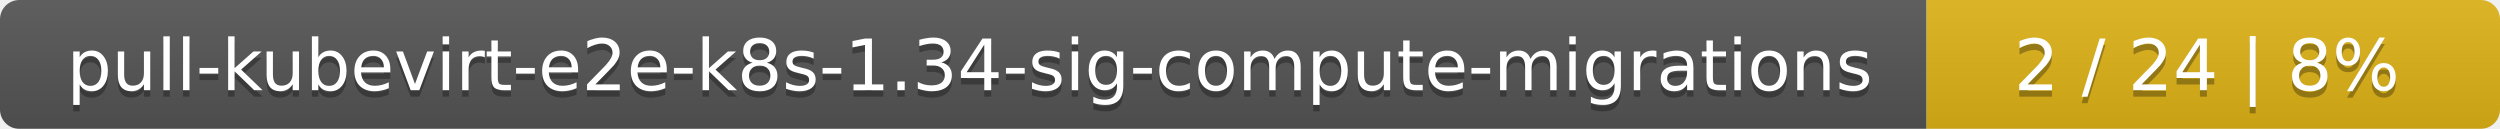
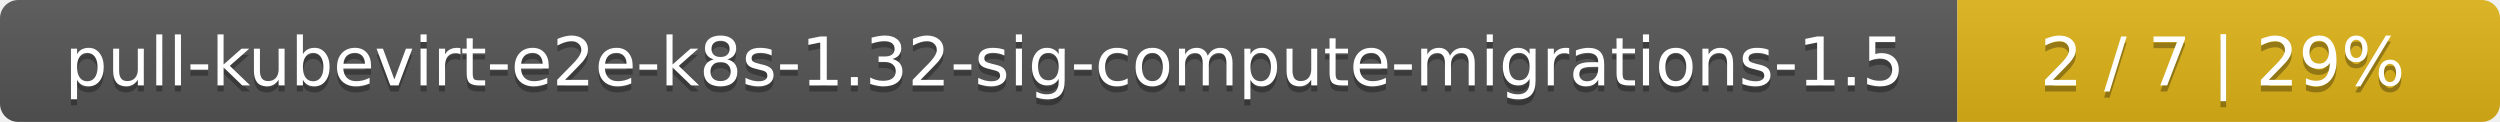
- <svg xmlns="http://www.w3.org/2000/svg" width="388" height="20">
+ <svg xmlns="http://www.w3.org/2000/svg" width="410" height="20">
  <linearGradient id="smooth" x2="0" y2="100%">
    <stop offset="0" stop-color="#bbb" stop-opacity=".1" />
    <stop offset="1" stop-opacity=".1" />
  </linearGradient>
  <mask id="round">
-     <rect width="388" height="20" rx="3" fill="#fff" />
+     <rect width="410" height="20" rx="3" fill="#fff" />
  </mask>
  <g mask="url(#round)">
-     <rect width="299" height="20" fill="#555" />
-     <rect x="299" width="89" height="20" fill="#dfb317" />
-     <rect width="388" height="20" fill="url(#smooth)" />
+     <rect width="321" height="20" fill="#555" />
+     <rect x="321" width="89" height="20" fill="#dfb317" />
+     <rect width="410" height="20" fill="url(#smooth)" />
  </g>
  <g fill="#fff" text-anchor="middle" font-family="DejaVu Sans,Verdana,Geneva,sans-serif" font-size="11">
-     <text x="150.5" y="15" fill="#010101" fill-opacity=".3">pull-kubevirt-e2e-k8s-1.34-sig-compute-migrations</text>
-     <text x="150.5" y="14">pull-kubevirt-e2e-k8s-1.34-sig-compute-migrations</text>
-     <text x="342.5" y="15" fill="#010101" fill-opacity=".3">2 / 24    |    8%</text>
-     <text x="342.5" y="14">2 / 24    |    8%</text>
+     <text x="161.5" y="15" fill="#010101" fill-opacity=".3">pull-kubevirt-e2e-k8s-1.32-sig-compute-migrations-1.5</text>
+     <text x="161.5" y="14">pull-kubevirt-e2e-k8s-1.32-sig-compute-migrations-1.5</text>
+     <text x="364.5" y="15" fill="#010101" fill-opacity=".3">2 / 7    |    29%</text>
+     <text x="364.5" y="14">2 / 7    |    29%</text>
  </g>
</svg>
